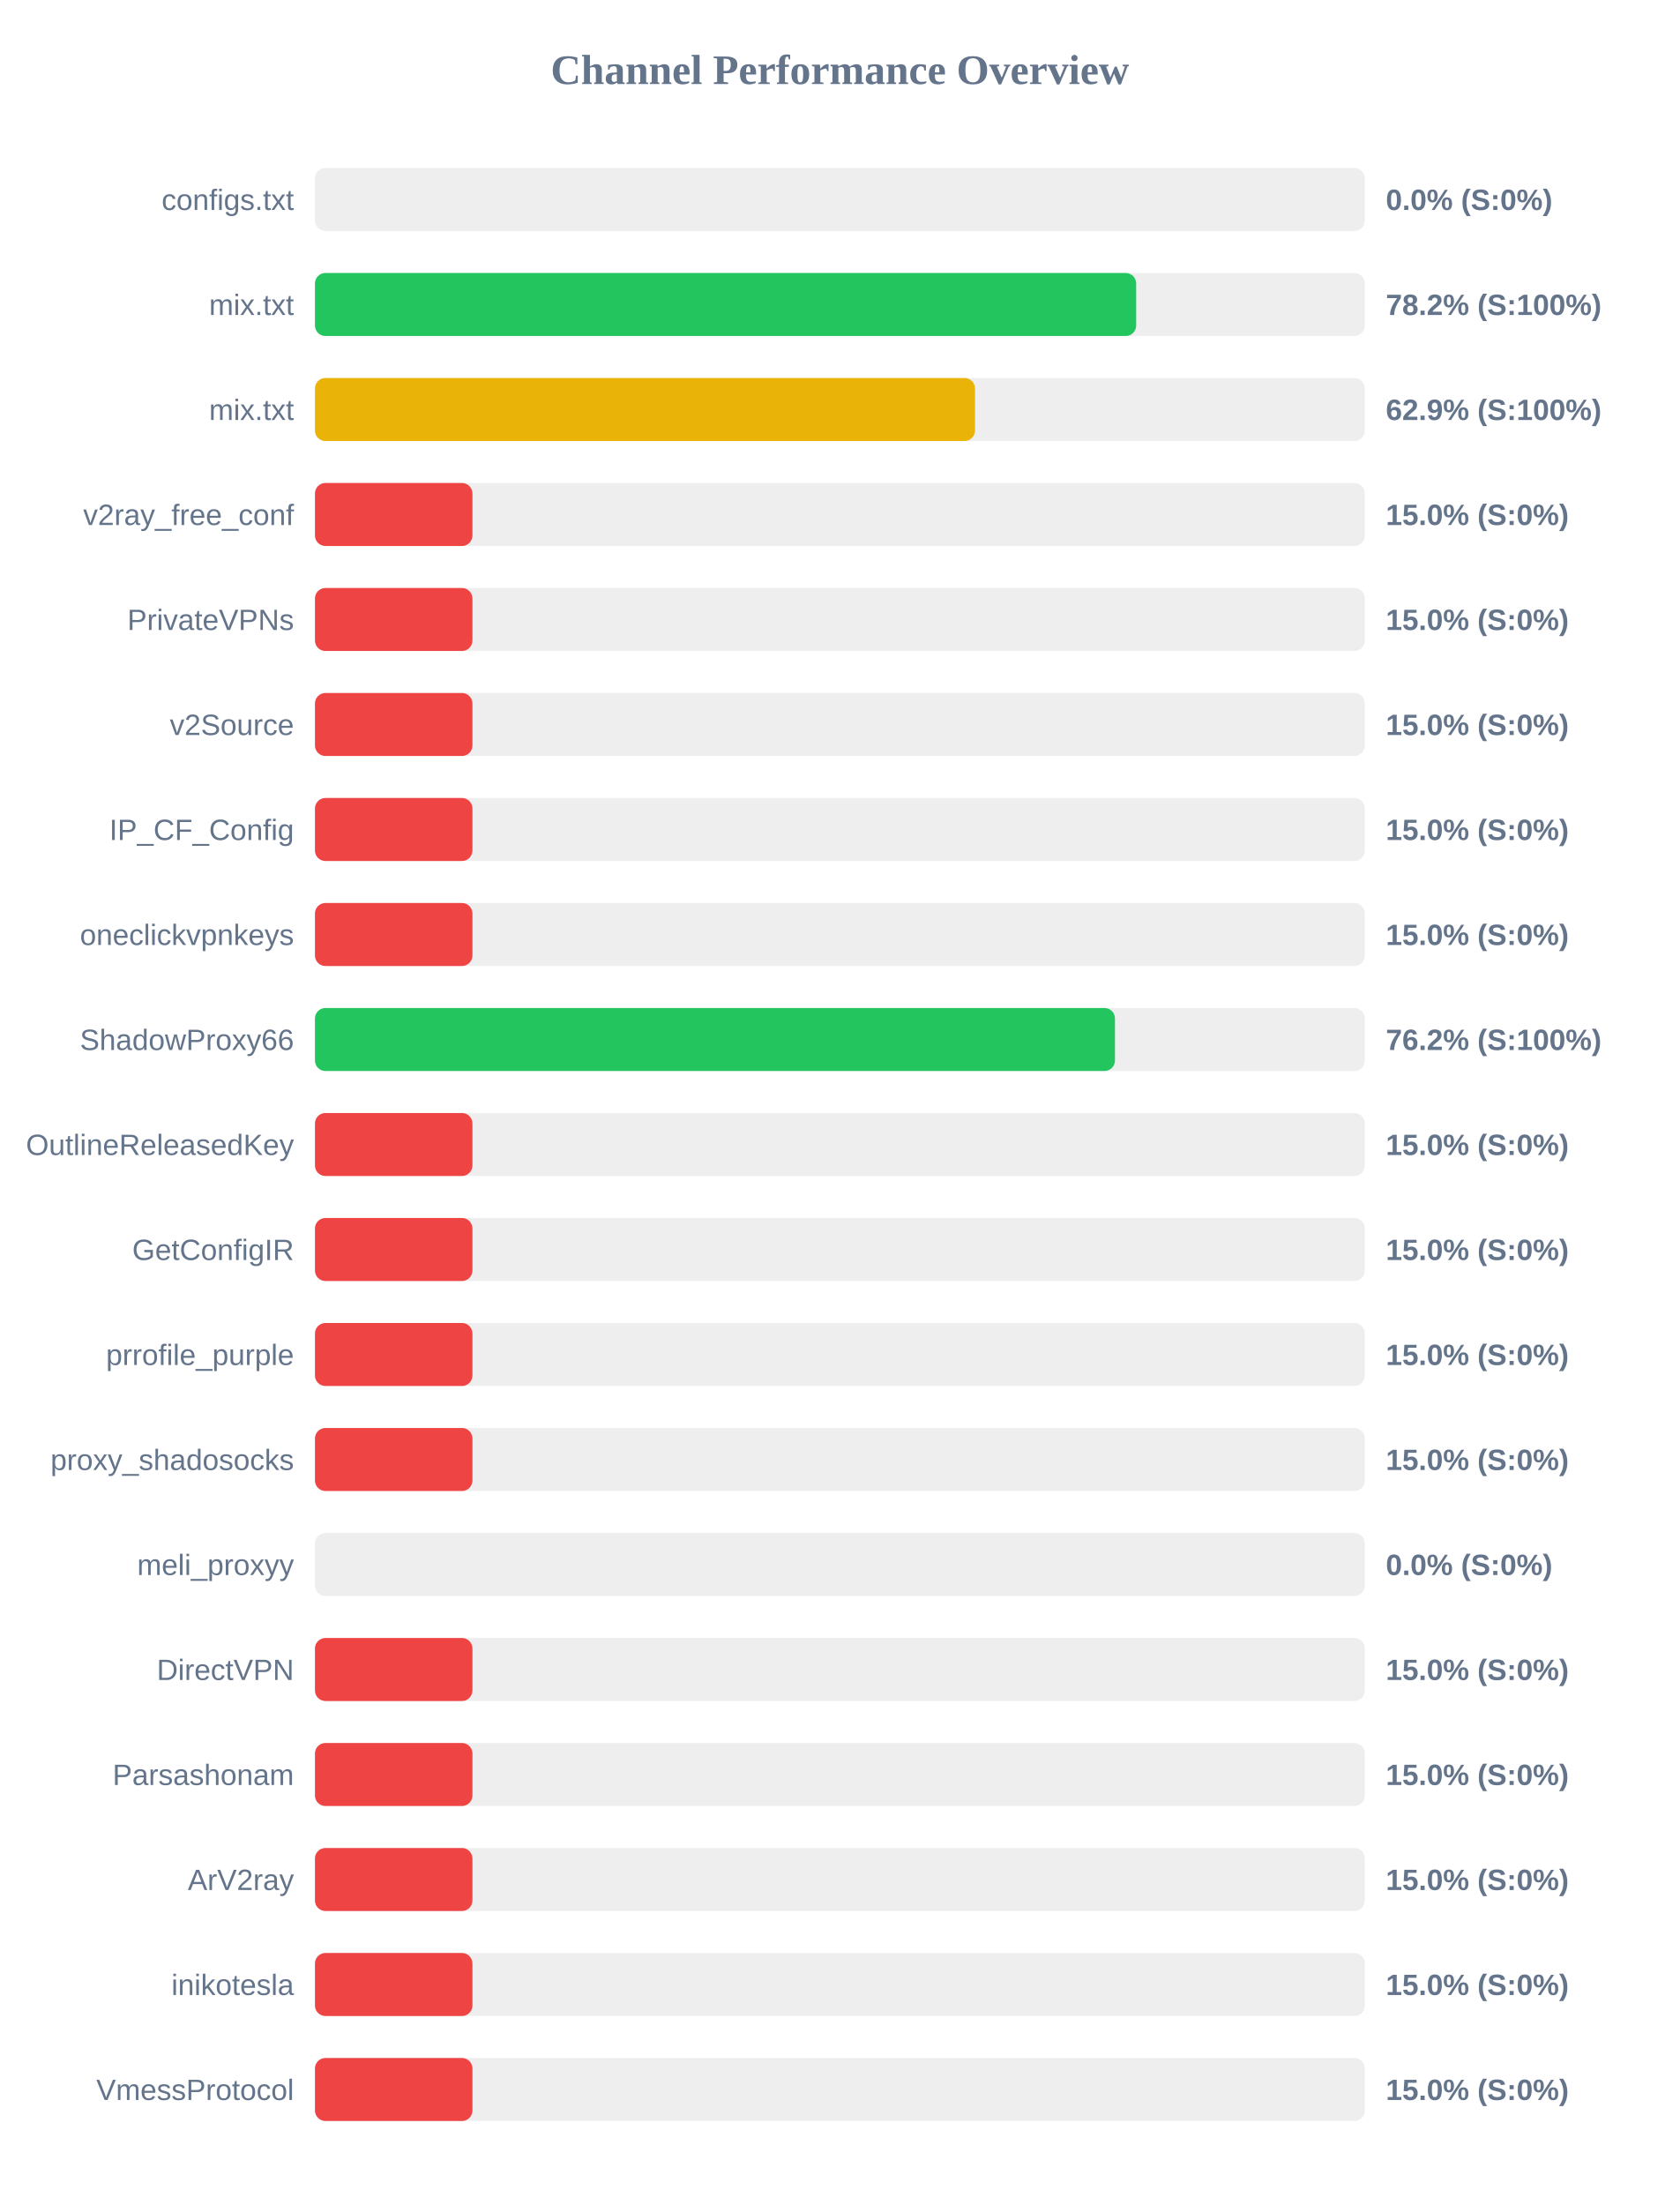
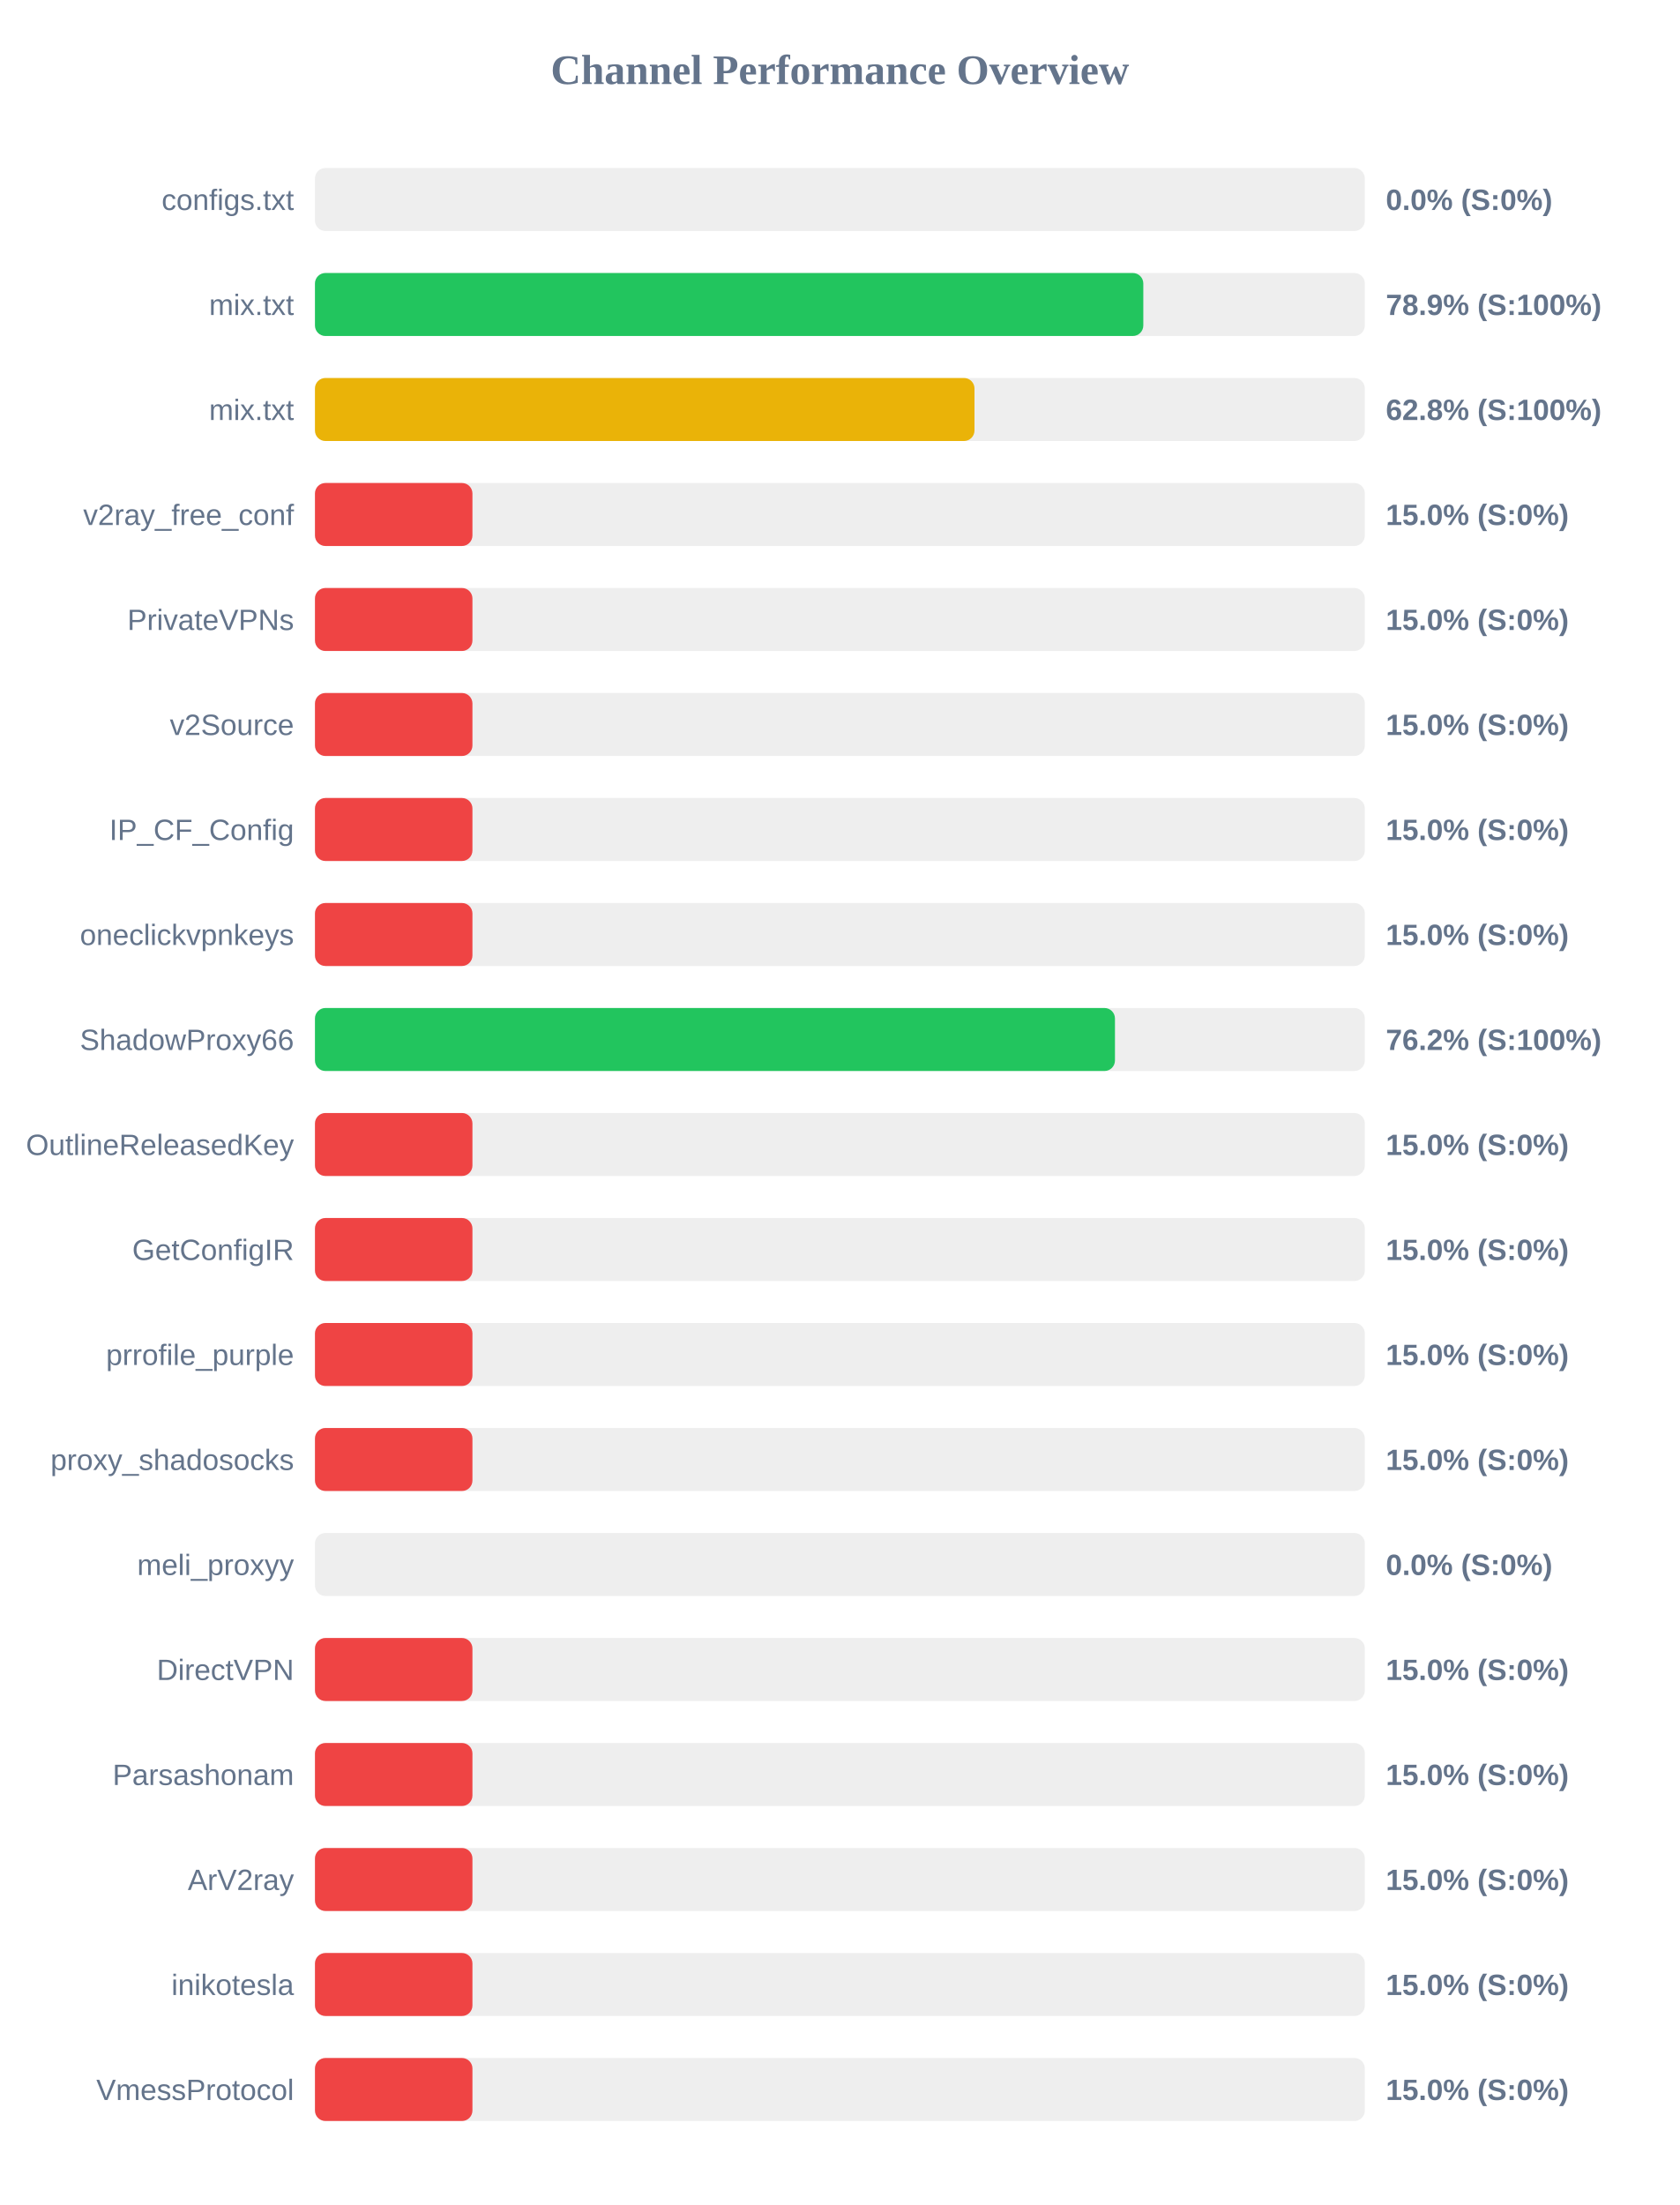
<svg xmlns="http://www.w3.org/2000/svg" width="800" height="1050" version="1.1">
  <style>
        .row { font: 14px Arial; fill: #64748b; }
        .score { font: bold 14px Arial; fill: #64748b; }
    </style>
  <text x="400" y="40" text-anchor="middle" font-size="20px" font-weight="bold" fill="#64748b">Channel Performance Overview</text>
  <rect x="150" y="80" width="500" height="30" fill="#eee" rx="5" />
  <rect x="150" y="80" width="0.0" height="30" fill="#ef4444" rx="5" />
  <text x="140" y="100" text-anchor="end" class="row">configs.txt</text>
  <text x="660" y="100" text-anchor="start" class="score">0.0% (S:0%)</text>
  <rect x="150" y="130" width="500" height="30" fill="#eee" rx="5" />
-   <rect x="150" y="130" width="391.1" height="30" fill="#22c55e" rx="5" />
+   <rect x="150" y="130" width="394.5" height="30" fill="#22c55e" rx="5" />
  <text x="140" y="150" text-anchor="end" class="row">mix.txt</text>
-   <text x="660" y="150" text-anchor="start" class="score">78.2% (S:100%)</text>
+   <text x="660" y="150" text-anchor="start" class="score">78.9% (S:100%)</text>
  <rect x="150" y="180" width="500" height="30" fill="#eee" rx="5" />
-   <rect x="150" y="180" width="314.35" height="30" fill="#eab308" rx="5" />
+   <rect x="150" y="180" width="314.1" height="30" fill="#eab308" rx="5" />
  <text x="140" y="200" text-anchor="end" class="row">mix.txt</text>
-   <text x="660" y="200" text-anchor="start" class="score">62.9% (S:100%)</text>
+   <text x="660" y="200" text-anchor="start" class="score">62.8% (S:100%)</text>
  <rect x="150" y="230" width="500" height="30" fill="#eee" rx="5" />
  <rect x="150" y="230" width="75.0" height="30" fill="#ef4444" rx="5" />
  <text x="140" y="250" text-anchor="end" class="row">v2ray_free_conf</text>
  <text x="660" y="250" text-anchor="start" class="score">15.0% (S:0%)</text>
  <rect x="150" y="280" width="500" height="30" fill="#eee" rx="5" />
  <rect x="150" y="280" width="75.0" height="30" fill="#ef4444" rx="5" />
  <text x="140" y="300" text-anchor="end" class="row">PrivateVPNs</text>
  <text x="660" y="300" text-anchor="start" class="score">15.0% (S:0%)</text>
  <rect x="150" y="330" width="500" height="30" fill="#eee" rx="5" />
  <rect x="150" y="330" width="75.0" height="30" fill="#ef4444" rx="5" />
  <text x="140" y="350" text-anchor="end" class="row">v2Source</text>
  <text x="660" y="350" text-anchor="start" class="score">15.0% (S:0%)</text>
  <rect x="150" y="380" width="500" height="30" fill="#eee" rx="5" />
  <rect x="150" y="380" width="75.0" height="30" fill="#ef4444" rx="5" />
  <text x="140" y="400" text-anchor="end" class="row">IP_CF_Config</text>
  <text x="660" y="400" text-anchor="start" class="score">15.0% (S:0%)</text>
  <rect x="150" y="430" width="500" height="30" fill="#eee" rx="5" />
  <rect x="150" y="430" width="75.0" height="30" fill="#ef4444" rx="5" />
  <text x="140" y="450" text-anchor="end" class="row">oneclickvpnkeys</text>
  <text x="660" y="450" text-anchor="start" class="score">15.0% (S:0%)</text>
  <rect x="150" y="480" width="500" height="30" fill="#eee" rx="5" />
  <rect x="150" y="480" width="381.0" height="30" fill="#22c55e" rx="5" />
  <text x="140" y="500" text-anchor="end" class="row">ShadowProxy66</text>
  <text x="660" y="500" text-anchor="start" class="score">76.2% (S:100%)</text>
  <rect x="150" y="530" width="500" height="30" fill="#eee" rx="5" />
  <rect x="150" y="530" width="75.0" height="30" fill="#ef4444" rx="5" />
  <text x="140" y="550" text-anchor="end" class="row">OutlineReleasedKey</text>
  <text x="660" y="550" text-anchor="start" class="score">15.0% (S:0%)</text>
  <rect x="150" y="580" width="500" height="30" fill="#eee" rx="5" />
  <rect x="150" y="580" width="75.0" height="30" fill="#ef4444" rx="5" />
  <text x="140" y="600" text-anchor="end" class="row">GetConfigIR</text>
  <text x="660" y="600" text-anchor="start" class="score">15.0% (S:0%)</text>
  <rect x="150" y="630" width="500" height="30" fill="#eee" rx="5" />
  <rect x="150" y="630" width="75.0" height="30" fill="#ef4444" rx="5" />
  <text x="140" y="650" text-anchor="end" class="row">prrofile_purple</text>
  <text x="660" y="650" text-anchor="start" class="score">15.0% (S:0%)</text>
  <rect x="150" y="680" width="500" height="30" fill="#eee" rx="5" />
  <rect x="150" y="680" width="75.0" height="30" fill="#ef4444" rx="5" />
  <text x="140" y="700" text-anchor="end" class="row">proxy_shadosocks</text>
  <text x="660" y="700" text-anchor="start" class="score">15.0% (S:0%)</text>
  <rect x="150" y="730" width="500" height="30" fill="#eee" rx="5" />
  <rect x="150" y="730" width="0.0" height="30" fill="#ef4444" rx="5" />
  <text x="140" y="750" text-anchor="end" class="row">meli_proxyy</text>
  <text x="660" y="750" text-anchor="start" class="score">0.0% (S:0%)</text>
  <rect x="150" y="780" width="500" height="30" fill="#eee" rx="5" />
  <rect x="150" y="780" width="75.0" height="30" fill="#ef4444" rx="5" />
  <text x="140" y="800" text-anchor="end" class="row">DirectVPN</text>
  <text x="660" y="800" text-anchor="start" class="score">15.0% (S:0%)</text>
  <rect x="150" y="830" width="500" height="30" fill="#eee" rx="5" />
  <rect x="150" y="830" width="75.0" height="30" fill="#ef4444" rx="5" />
  <text x="140" y="850" text-anchor="end" class="row">Parsashonam</text>
  <text x="660" y="850" text-anchor="start" class="score">15.0% (S:0%)</text>
  <rect x="150" y="880" width="500" height="30" fill="#eee" rx="5" />
  <rect x="150" y="880" width="75.0" height="30" fill="#ef4444" rx="5" />
  <text x="140" y="900" text-anchor="end" class="row">ArV2ray</text>
  <text x="660" y="900" text-anchor="start" class="score">15.0% (S:0%)</text>
  <rect x="150" y="930" width="500" height="30" fill="#eee" rx="5" />
  <rect x="150" y="930" width="75.0" height="30" fill="#ef4444" rx="5" />
  <text x="140" y="950" text-anchor="end" class="row">inikotesla</text>
  <text x="660" y="950" text-anchor="start" class="score">15.0% (S:0%)</text>
  <rect x="150" y="980" width="500" height="30" fill="#eee" rx="5" />
  <rect x="150" y="980" width="75.0" height="30" fill="#ef4444" rx="5" />
  <text x="140" y="1000" text-anchor="end" class="row">VmessProtocol</text>
  <text x="660" y="1000" text-anchor="start" class="score">15.0% (S:0%)</text>
</svg>
